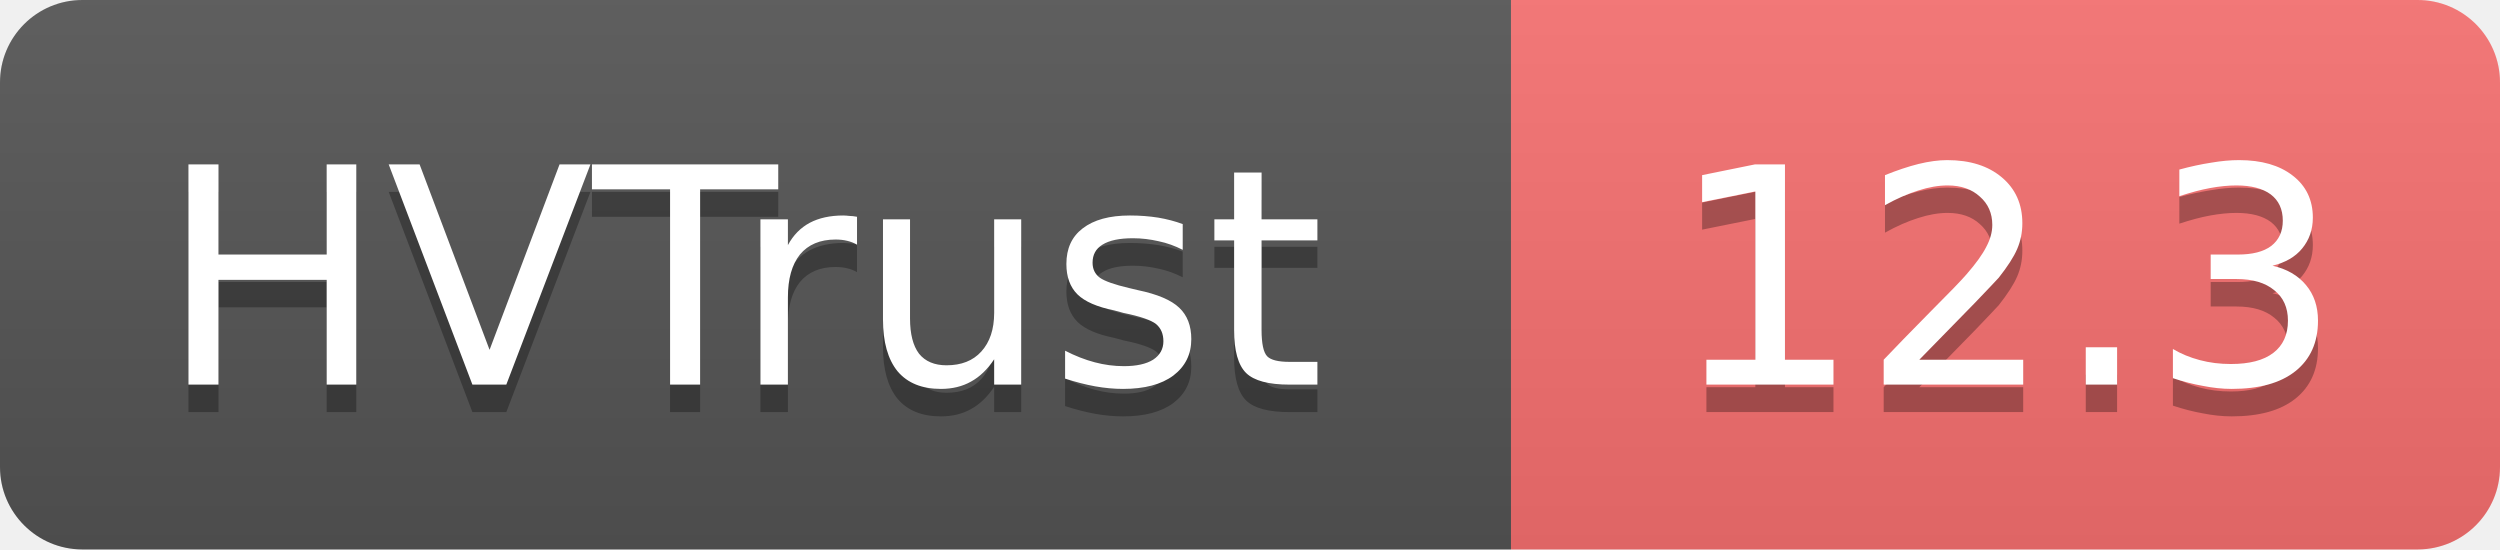
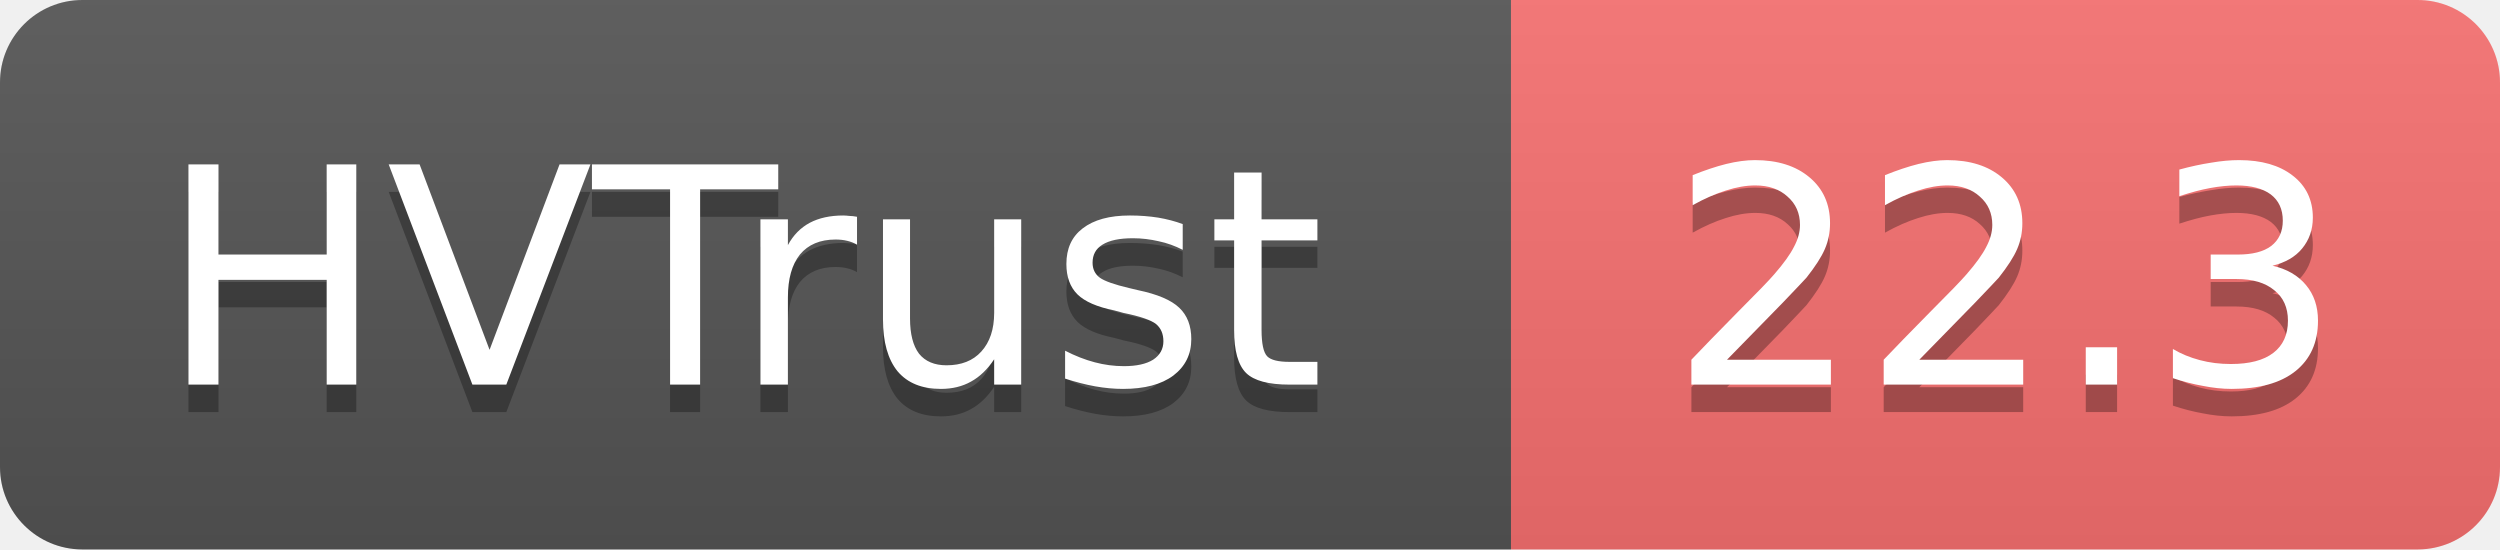
- <svg xmlns="http://www.w3.org/2000/svg" width="91" height="20" role="img" aria-label="HVTrust: 12.3">
+ <svg xmlns="http://www.w3.org/2000/svg" width="91" height="20" role="img" aria-label="HVTrust: 22.3">
  <linearGradient id="s" x2="0" y2="100%">
    <stop offset="0" stop-color="#bbb" stop-opacity=".1" />
    <stop offset="1" stop-opacity=".1" />
  </linearGradient>
  <clipPath id="r">
    <rect width="91" height="20" rx="3" fill="#fff" />
  </clipPath>
  <g clip-path="url(#r)">
    <rect width="55" height="20" fill="#555" />
    <rect x="55" width="36" height="20" fill="#f87171" />
    <rect width="91" height="20" fill="url(#s)" />
  </g>
  <g fill="#fff" text-anchor="middle" font-family="Verdana,Geneva,DejaVu Sans,sans-serif" text-rendering="geometricPrecision" font-size="11">
    <text x="27" y="15" fill="#010101" fill-opacity=".3">HVTrust</text>
    <text x="27" y="14">HVTrust</text>
-     <text x="73" y="15" fill="#010101" fill-opacity=".3">12.3</text>
-     <text x="73" y="14">12.3</text>
+     <text x="73" y="15" fill="#010101" fill-opacity=".3">22.3</text>
+     <text x="73" y="14">22.3</text>
  </g>
</svg>
